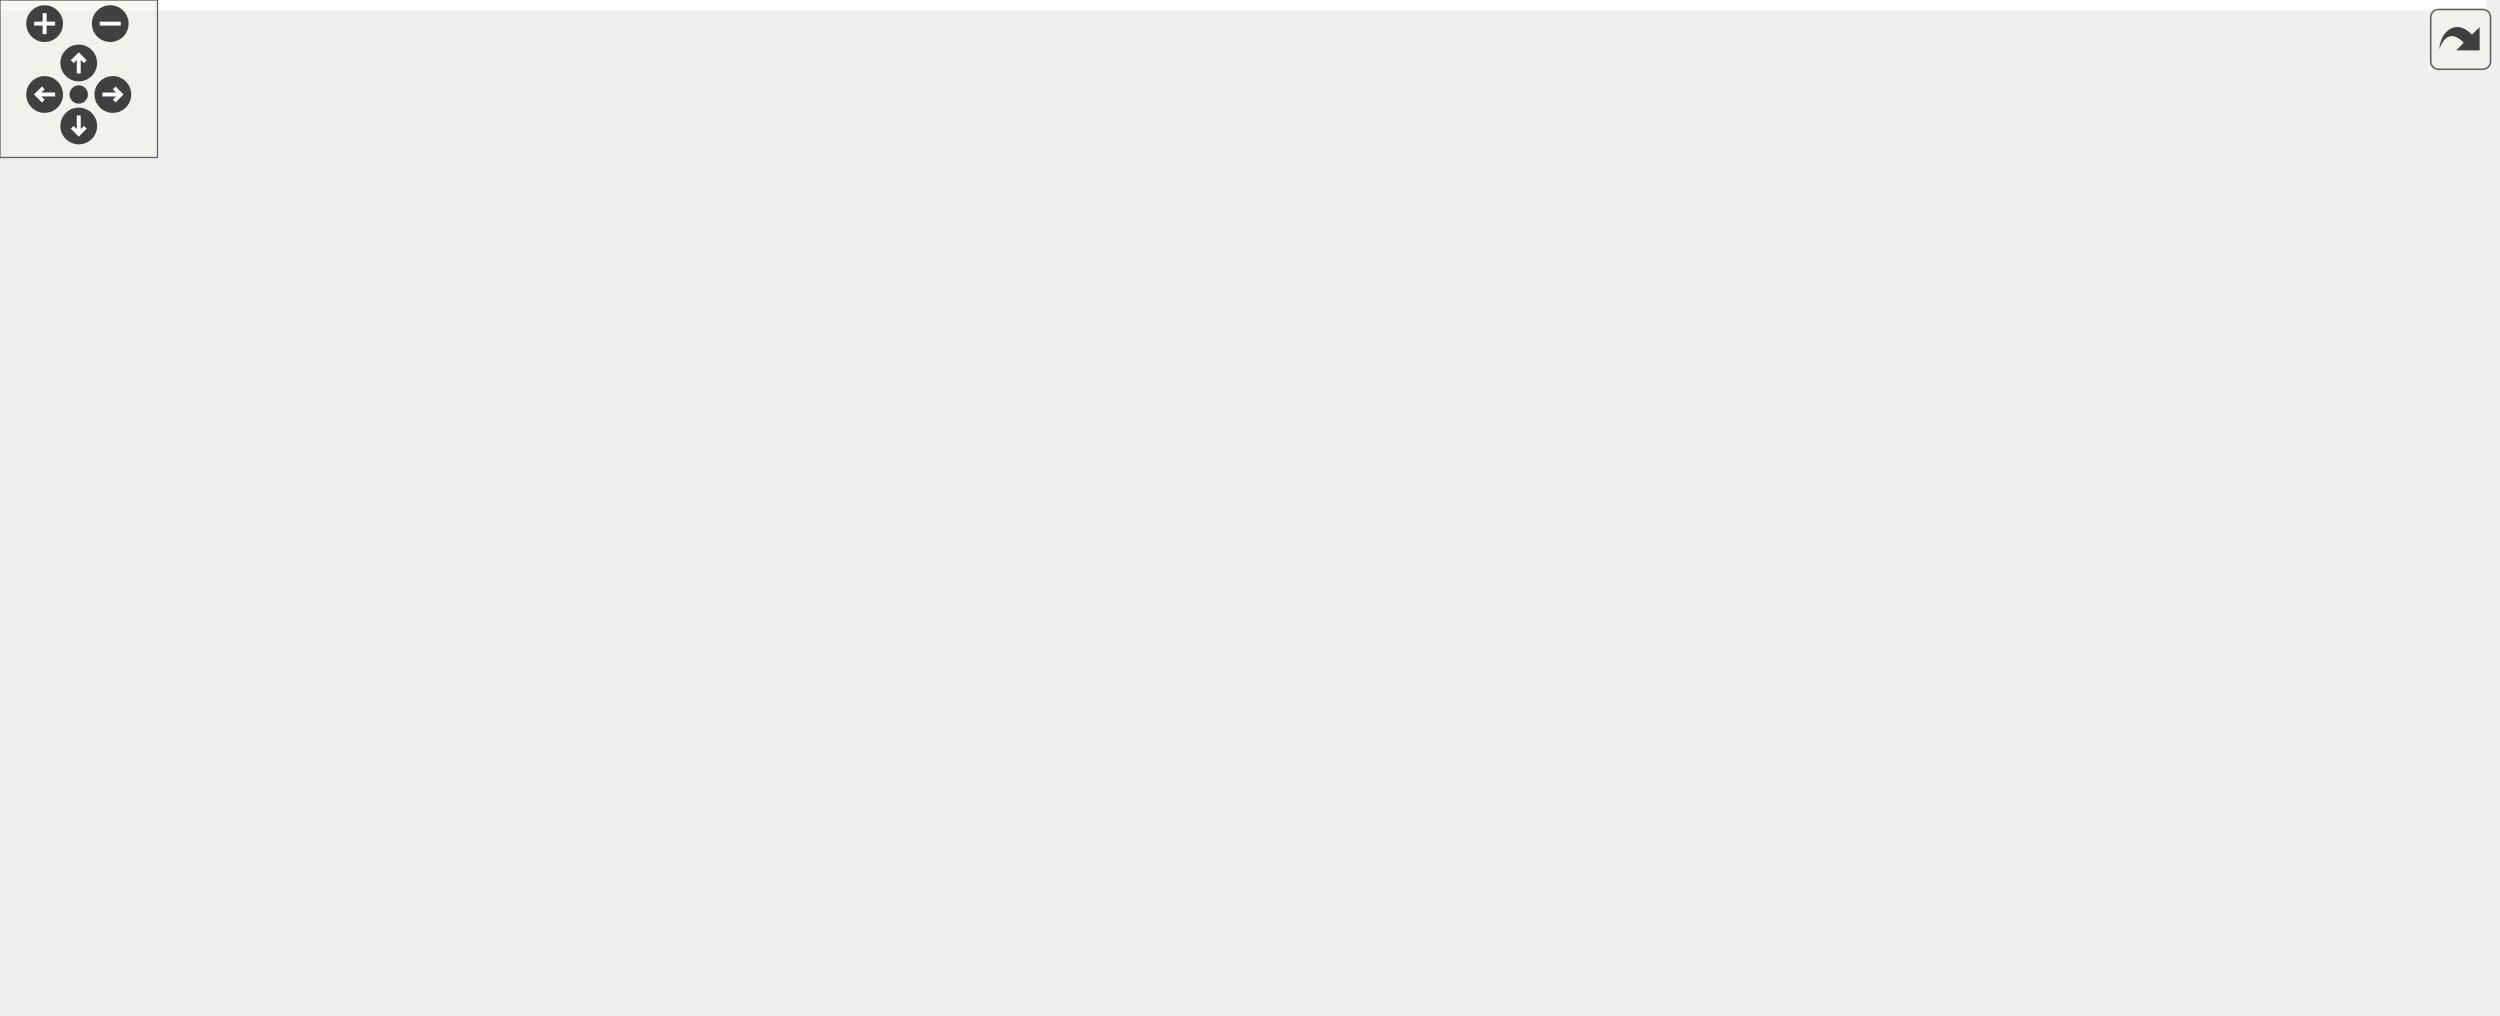
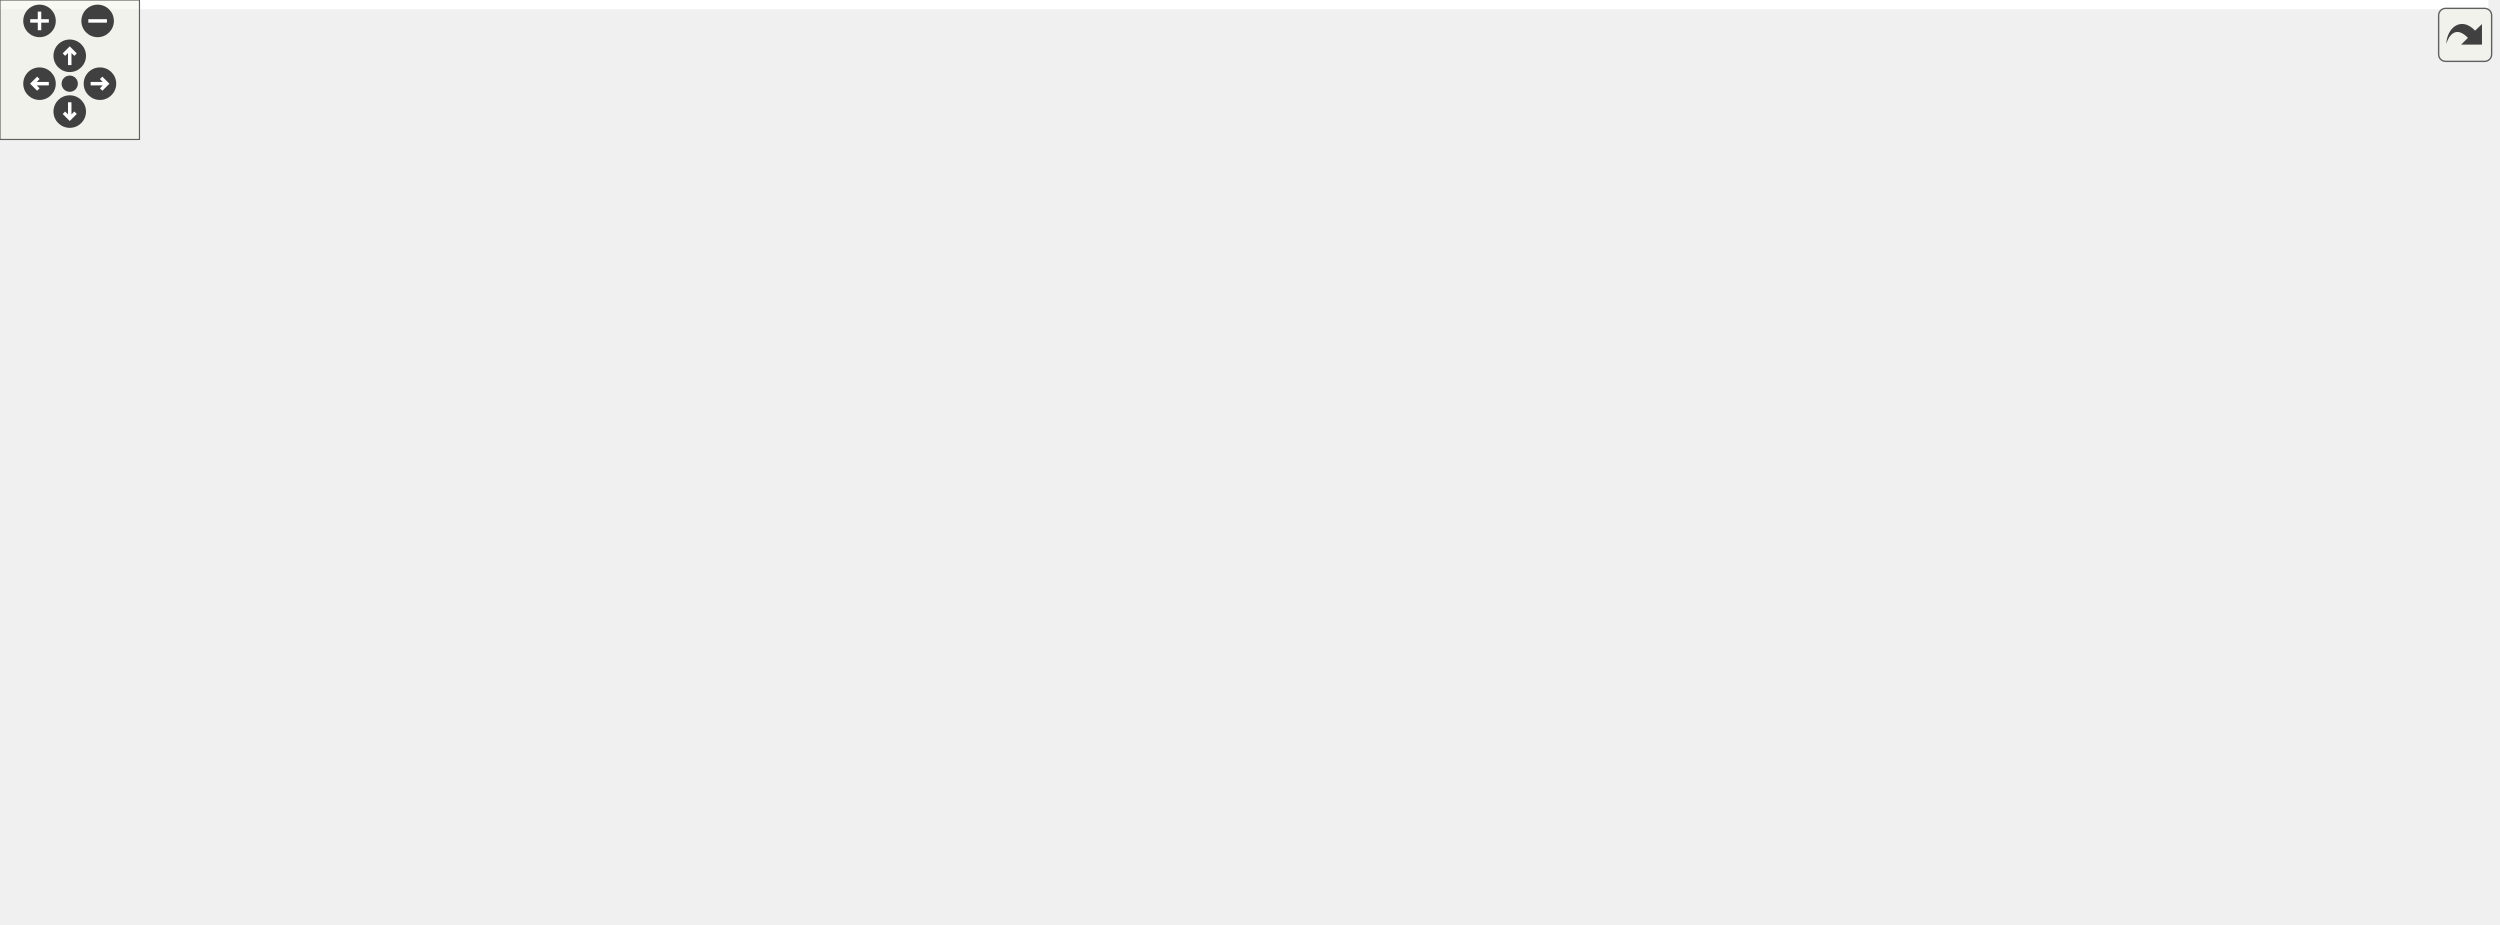
<svg xmlns="http://www.w3.org/2000/svg" xmlns:xlink="http://www.w3.org/1999/xlink" id="main" version="1.1" xml:space="preserve">
  <style type="text/css">
.edge:hover path { stroke: red; }
.edge:hover polygon { stroke: red; fill: red; }
</style>
  <defs>
    <circle id="rim" cx="0" cy="0" r="7" />
    <circle id="rim2" cx="0" cy="0" r="3.5" />
    <g id="zoomPlus">
      <use xlink:href="#rim" fill="#404040">
        <set attributeName="fill" to="#808080" begin="zoomplus.mouseover" end="zoomplus.mouseout" />
      </use>
      <path d="M-4,0h8M0,-4v8" fill="none" stroke="white" stroke-width="1.5" pointer-events="none" />
    </g>
    <g id="zoomMin">
      <use xlink:href="#rim" fill="#404040">
        <set attributeName="fill" to="#808080" begin="zoomminus.mouseover" end="zoomminus.mouseout" />
      </use>
      <path d="M-4,0h8" fill="none" stroke="white" stroke-width="1.5" pointer-events="none" />
    </g>
    <g id="dirArrow">
      <path fill="none" stroke="white" stroke-width="1.5" d="M0,-3.0v7 M-2.5,-0.5L0,-3.0L2.5,-0.5" />
    </g>
    <g id="resetDef">
      <use xlink:href="#rim2" fill="#404040">
        <set attributeName="fill" to="#808080" begin="reset.mouseover" end="reset.mouseout" />
      </use>
    </g>
  </defs>
  <svg id="graph" class="graph">
    <g id="viewport">
-       <polygon fill="white" stroke="transparent" points="-4,4 -4,-326 947.5,-326 947.5,4 -4,4" />
+       <polygon fill="white" stroke="transparent" points="-4,4 -4,-337 1070.5,-337 1070.5,4 -4,4" />
      <g id="node1" class="node">
        <g id="a_node1">
          <a xlink:title=" ">
-             <polygon fill="#bfbfbf" stroke="black" points="534,-291.5 534,-321.5 692,-321.5 692,-291.5 534,-291.5" />
-             <text text-anchor="start" x="542" y="-309.5" font-family="Helvetica,sans-Serif" font-size="10.00">modules/core/MarmotMechanics</text>
-             <text text-anchor="middle" x="613" y="-298.5" font-family="Helvetica,sans-Serif" font-size="10.00">Core/src/HughesWinget.cpp</text>
+             <polygon fill="#bfbfbf" stroke="black" points="657,-302.5 657,-332.5 815,-332.5 815,-302.5 657,-302.5" />
+             <text text-anchor="start" x="665" y="-320.5" font-family="Helvetica,sans-Serif" font-size="10.00">modules/core/MarmotMechanics</text>
+             <text text-anchor="middle" x="736" y="-309.5" font-family="Helvetica,sans-Serif" font-size="10.00">Core/src/HughesWinget.cpp</text>
          </a>
        </g>
      </g>
      <g id="node2" class="node">
        <g id="a_node2">
          <a xlink:href="HughesWinget_8h.html" target="_top" xlink:title=" ">
-             <polygon fill="white" stroke="black" points="412,-235.5 412,-254.5 536,-254.5 536,-235.5 412,-235.5" />
-             <text text-anchor="middle" x="474" y="-242.5" font-family="Helvetica,sans-Serif" font-size="10.00">Marmot/HughesWinget.h</text>
+             <polygon fill="white" stroke="black" points="535,-246.5 535,-265.5 659,-265.5 659,-246.5 535,-246.5" />
+             <text text-anchor="middle" x="597" y="-253.5" font-family="Helvetica,sans-Serif" font-size="10.00">Marmot/HughesWinget.h</text>
          </a>
        </g>
      </g>
      <g id="edge1" class="edge">
-         <path fill="none" stroke="midnightblue" d="M580.06,-291.4C556.84,-281.46 526.01,-268.26 503.58,-258.66" />
-         <polygon fill="midnightblue" stroke="midnightblue" points="504.8,-255.38 494.23,-254.66 502.04,-261.81 504.8,-255.38" />
+         <path fill="none" stroke="midnightblue" d="M703.06,-302.4C679.84,-292.46 649.01,-279.26 626.58,-269.66" />
+         <polygon fill="midnightblue" stroke="midnightblue" points="627.8,-266.38 617.23,-265.66 625.04,-272.81 627.8,-266.38" />
      </g>
      <g id="node3" class="node">
        <g id="a_node3">
          <a xlink:href="MarmotVoigt_8h.html" target="_top" xlink:title=" ">
-             <polygon fill="white" stroke="black" points="512,-179.5 512,-198.5 628,-198.5 628,-179.5 512,-179.5" />
-             <text text-anchor="middle" x="570" y="-186.5" font-family="Helvetica,sans-Serif" font-size="10.00">Marmot/MarmotVoigt.h</text>
-           </a>
-         </g>
-       </g>
-       <g id="edge29" class="edge">
-         <path fill="none" stroke="midnightblue" d="M602.68,-291.15C596.13,-281.39 587.97,-267.95 583,-255 577.26,-240.04 573.91,-222.13 572.06,-208.9" />
-         <polygon fill="midnightblue" stroke="midnightblue" points="575.5,-208.17 570.79,-198.67 568.55,-209.03 575.5,-208.17" />
-       </g>
-       <g id="node19" class="node">
-         <g id="a_node19">
-           <a xlink:href="MarmotKinematics_8h.html" target="_top" xlink:title=" ">
-             <polygon fill="white" stroke="black" points="592,-235.5 592,-254.5 734,-254.5 734,-235.5 592,-235.5" />
-             <text text-anchor="middle" x="663" y="-242.5" font-family="Helvetica,sans-Serif" font-size="10.00">Marmot/MarmotKinematics.h</text>
-           </a>
-         </g>
-       </g>
-       <g id="edge19" class="edge">
-         <path fill="none" stroke="midnightblue" d="M624.85,-291.4C632.11,-282.75 641.45,-271.64 649.07,-262.58" />
-         <polygon fill="midnightblue" stroke="midnightblue" points="651.97,-264.57 655.72,-254.66 646.61,-260.06 651.97,-264.57" />
+             <polygon fill="white" stroke="black" points="635,-190.5 635,-209.5 751,-209.5 751,-190.5 635,-190.5" />
+             <text text-anchor="middle" x="693" y="-197.5" font-family="Helvetica,sans-Serif" font-size="10.00">Marmot/MarmotVoigt.h</text>
+           </a>
+         </g>
+       </g>
+       <g id="edge30" class="edge">
+         <path fill="none" stroke="midnightblue" d="M725.68,-302.15C719.13,-292.39 710.97,-278.95 706,-266 700.26,-251.04 696.91,-233.13 695.06,-219.9" />
+         <polygon fill="midnightblue" stroke="midnightblue" points="698.5,-219.17 693.79,-209.67 691.55,-220.03 698.5,-219.17" />
      </g>
      <g id="node20" class="node">
        <g id="a_node20">
+           <a xlink:href="MarmotKinematics_8h.html" target="_top" xlink:title=" ">
+             <polygon fill="white" stroke="black" points="715,-246.5 715,-265.5 857,-265.5 857,-246.5 715,-246.5" />
+             <text text-anchor="middle" x="786" y="-253.5" font-family="Helvetica,sans-Serif" font-size="10.00">Marmot/MarmotKinematics.h</text>
+           </a>
+         </g>
+       </g>
+       <g id="edge20" class="edge">
+         <path fill="none" stroke="midnightblue" d="M747.85,-302.4C755.11,-293.75 764.45,-282.64 772.07,-273.58" />
+         <polygon fill="midnightblue" stroke="midnightblue" points="774.97,-275.57 778.72,-265.66 769.61,-271.06 774.97,-275.57" />
+       </g>
+       <g id="node21" class="node">
+         <g id="a_node21">
          <a xlink:href="MarmotTensor_8h.html" target="_top" xlink:title=" ">
-             <polygon fill="white" stroke="black" points="752.5,-235.5 752.5,-254.5 875.5,-254.5 875.5,-235.5 752.5,-235.5" />
-             <text text-anchor="middle" x="814" y="-242.5" font-family="Helvetica,sans-Serif" font-size="10.00">Marmot/MarmotTensor.h</text>
-           </a>
-         </g>
-       </g>
-       <g id="edge23" class="edge">
-         <path fill="none" stroke="midnightblue" d="M660.38,-291.47C695.51,-281.08 742.79,-267.08 775.58,-257.37" />
-         <polygon fill="midnightblue" stroke="midnightblue" points="776.67,-260.7 785.26,-254.51 774.68,-253.99 776.67,-260.7" />
+             <polygon fill="white" stroke="black" points="875.5,-246.5 875.5,-265.5 998.5,-265.5 998.5,-246.5 875.5,-246.5" />
+             <text text-anchor="middle" x="937" y="-253.5" font-family="Helvetica,sans-Serif" font-size="10.00">Marmot/MarmotTensor.h</text>
+           </a>
+         </g>
+       </g>
+       <g id="edge24" class="edge">
+         <path fill="none" stroke="midnightblue" d="M783.38,-302.47C818.51,-292.08 865.79,-278.08 898.58,-268.37" />
+         <polygon fill="midnightblue" stroke="midnightblue" points="899.67,-271.7 908.26,-265.51 897.68,-264.99 899.67,-271.7" />
      </g>
      <g id="edge2" class="edge">
-         <path fill="none" stroke="midnightblue" d="M489.42,-235.32C504.54,-226.82 527.82,-213.73 545.47,-203.8" />
-         <polygon fill="midnightblue" stroke="midnightblue" points="547.61,-206.61 554.61,-198.65 544.18,-200.51 547.61,-206.61" />
+         <path fill="none" stroke="midnightblue" d="M612.42,-246.32C627.54,-237.82 650.82,-224.73 668.47,-214.8" />
+         <polygon fill="midnightblue" stroke="midnightblue" points="670.61,-217.61 677.61,-209.65 667.18,-211.51 670.61,-217.61" />
      </g>
      <g id="node4" class="node">
        <g id="a_node4">
          <a xlink:href="MarmotJournal_8h.html" target="_top" xlink:title=" ">
-             <polygon fill="white" stroke="black" points="722.5,-123.5 722.5,-142.5 847.5,-142.5 847.5,-123.5 722.5,-123.5" />
-             <text text-anchor="middle" x="785" y="-130.5" font-family="Helvetica,sans-Serif" font-size="10.00">Marmot/MarmotJournal.h</text>
+             <polygon fill="white" stroke="black" points="845.5,-134.5 845.5,-153.5 970.5,-153.5 970.5,-134.5 845.5,-134.5" />
+             <text text-anchor="middle" x="908" y="-141.5" font-family="Helvetica,sans-Serif" font-size="10.00">Marmot/MarmotJournal.h</text>
          </a>
        </g>
      </g>
      <g id="edge3" class="edge">
-         <path fill="none" stroke="midnightblue" d="M604.07,-179.44C641.18,-170.12 700.66,-155.18 741.21,-145" />
-         <polygon fill="midnightblue" stroke="midnightblue" points="742.25,-148.35 751.09,-142.52 740.54,-141.56 742.25,-148.35" />
+         <path fill="none" stroke="midnightblue" d="M727.07,-190.44C764.18,-181.12 823.66,-166.18 864.21,-156" />
+         <polygon fill="midnightblue" stroke="midnightblue" points="865.25,-159.35 874.09,-153.52 863.54,-152.56 865.25,-159.35" />
      </g>
      <g id="node8" class="node">
        <g id="a_node8">
          <a xlink:href="MarmotMath_8h.html" target="_top" xlink:title=" ">
-             <polygon fill="white" stroke="black" points="304.5,-123.5 304.5,-142.5 419.5,-142.5 419.5,-123.5 304.5,-123.5" />
-             <text text-anchor="middle" x="362" y="-130.5" font-family="Helvetica,sans-Serif" font-size="10.00">Marmot/MarmotMath.h</text>
+             <polygon fill="white" stroke="black" points="359.5,-134.5 359.5,-153.5 474.5,-153.5 474.5,-134.5 359.5,-134.5" />
+             <text text-anchor="middle" x="417" y="-141.5" font-family="Helvetica,sans-Serif" font-size="10.00">Marmot/MarmotMath.h</text>
          </a>
        </g>
      </g>
      <g id="edge7" class="edge">
-         <path fill="none" stroke="midnightblue" d="M537.04,-179.44C501.21,-170.14 443.84,-155.25 404.61,-145.06" />
-         <polygon fill="midnightblue" stroke="midnightblue" points="405.36,-141.64 394.8,-142.52 403.6,-148.42 405.36,-141.64" />
+         <path fill="none" stroke="midnightblue" d="M649.27,-190.44C600.82,-180.96 522.67,-165.67 470.58,-155.48" />
+         <polygon fill="midnightblue" stroke="midnightblue" points="471.01,-152 460.53,-153.52 469.67,-158.87 471.01,-152" />
      </g>
      <g id="node11" class="node">
        <g id="a_node11">
          <a xlink:href="MarmotTypedefs_8h.html" target="_top" xlink:title=" ">
-             <polygon fill="white" stroke="black" points="579.5,-67.5 579.5,-86.5 712.5,-86.5 712.5,-67.5 579.5,-67.5" />
-             <text text-anchor="middle" x="646" y="-74.5" font-family="Helvetica,sans-Serif" font-size="10.00">Marmot/MarmotTypedefs.h</text>
-           </a>
-         </g>
-       </g>
-       <g id="edge18" class="edge">
-         <path fill="none" stroke="midnightblue" d="M575.96,-179.37C588.51,-161.22 617.81,-118.8 634.26,-94.99" />
-         <polygon fill="midnightblue" stroke="midnightblue" points="637.26,-96.81 640.06,-86.59 631.5,-92.83 637.26,-96.81" />
+             <polygon fill="white" stroke="black" points="701.5,-73 701.5,-92 834.5,-92 834.5,-73 701.5,-73" />
+             <text text-anchor="middle" x="768" y="-80" font-family="Helvetica,sans-Serif" font-size="10.00">Marmot/MarmotTypedefs.h</text>
+           </a>
+         </g>
+       </g>
+       <g id="edge19" class="edge">
+         <path fill="none" stroke="midnightblue" d="M698.64,-190.32C710.96,-171.34 740.5,-125.85 756.77,-100.79" />
+         <polygon fill="midnightblue" stroke="midnightblue" points="759.79,-102.58 762.3,-92.28 753.92,-98.76 759.79,-102.58" />
      </g>
      <g id="node5" class="node">
        <g id="a_node5">
          <a xlink:title=" ">
-             <polygon fill="white" stroke="#bfbfbf" points="860,-67.5 860,-86.5 914,-86.5 914,-67.5 860,-67.5" />
-             <text text-anchor="middle" x="887" y="-74.5" font-family="Helvetica,sans-Serif" font-size="10.00">iostream</text>
+             <polygon fill="white" stroke="#bfbfbf" points="983,-73 983,-92 1037,-92 1037,-73 983,-73" />
+             <text text-anchor="middle" x="1010" y="-80" font-family="Helvetica,sans-Serif" font-size="10.00">iostream</text>
          </a>
        </g>
      </g>
      <g id="edge4" class="edge">
-         <path fill="none" stroke="midnightblue" d="M801.39,-123.32C817.67,-114.7 842.87,-101.36 861.72,-91.39" />
-         <polygon fill="midnightblue" stroke="midnightblue" points="863.45,-94.43 870.65,-86.65 860.18,-88.24 863.45,-94.43" />
+         <path fill="none" stroke="midnightblue" d="M922.61,-134.48C939.35,-124.71 967,-108.58 986.72,-97.08" />
+         <polygon fill="midnightblue" stroke="midnightblue" points="988.54,-100.07 995.41,-92.01 985.01,-94.02 988.54,-100.07" />
      </g>
      <g id="node6" class="node">
        <g id="a_node6">
          <a xlink:title=" ">
-             <polygon fill="white" stroke="#bfbfbf" points="790,-67.5 790,-86.5 842,-86.5 842,-67.5 790,-67.5" />
-             <text text-anchor="middle" x="816" y="-74.5" font-family="Helvetica,sans-Serif" font-size="10.00">sstream</text>
+             <polygon fill="white" stroke="#bfbfbf" points="853,-73 853,-92 905,-92 905,-73 853,-73" />
+             <text text-anchor="middle" x="879" y="-80" font-family="Helvetica,sans-Serif" font-size="10.00">sstream</text>
          </a>
        </g>
      </g>
      <g id="edge5" class="edge">
-         <path fill="none" stroke="midnightblue" d="M790.12,-123.08C794.41,-115.61 800.66,-104.72 805.94,-95.52" />
-         <polygon fill="midnightblue" stroke="midnightblue" points="809.03,-97.17 810.98,-86.75 802.96,-93.68 809.03,-97.17" />
+         <path fill="none" stroke="midnightblue" d="M903.85,-134.48C899.62,-125.82 892.96,-112.15 887.6,-101.15" />
+         <polygon fill="midnightblue" stroke="midnightblue" points="890.67,-99.46 883.15,-92.01 884.38,-102.53 890.67,-99.46" />
      </g>
      <g id="node7" class="node">
        <g id="a_node7">
          <a xlink:title=" ">
-             <polygon fill="white" stroke="#bfbfbf" points="730.5,-67.5 730.5,-86.5 771.5,-86.5 771.5,-67.5 730.5,-67.5" />
-             <text text-anchor="middle" x="751" y="-74.5" font-family="Helvetica,sans-Serif" font-size="10.00">string</text>
+             <polygon fill="white" stroke="#bfbfbf" points="923.5,-73 923.5,-92 964.5,-92 964.5,-73 923.5,-73" />
+             <text text-anchor="middle" x="944" y="-80" font-family="Helvetica,sans-Serif" font-size="10.00">string</text>
          </a>
        </g>
      </g>
      <g id="edge6" class="edge">
-         <path fill="none" stroke="midnightblue" d="M779.39,-123.08C774.63,-115.53 767.68,-104.49 761.85,-95.23" />
-         <polygon fill="midnightblue" stroke="midnightblue" points="764.8,-93.35 756.51,-86.75 758.88,-97.08 764.8,-93.35" />
+         <path fill="none" stroke="midnightblue" d="M913.16,-134.48C918.45,-125.73 926.84,-111.87 933.53,-100.81" />
+         <polygon fill="midnightblue" stroke="midnightblue" points="936.67,-102.38 938.85,-92.01 930.68,-98.75 936.67,-102.38" />
      </g>
      <g id="node9" class="node">
        <g id="a_node9">
          <a xlink:href="MarmotConstants_8h.html" target="_top" xlink:title=" ">
-             <polygon fill="white" stroke="black" points="145.5,-67.5 145.5,-86.5 282.5,-86.5 282.5,-67.5 145.5,-67.5" />
-             <text text-anchor="middle" x="214" y="-74.5" font-family="Helvetica,sans-Serif" font-size="10.00">Marmot/MarmotConstants.h</text>
+             <polygon fill="white" stroke="black" points="405.5,-73 405.5,-92 542.5,-92 542.5,-73 405.5,-73" />
+             <text text-anchor="middle" x="474" y="-80" font-family="Helvetica,sans-Serif" font-size="10.00">Marmot/MarmotConstants.h</text>
          </a>
        </g>
      </g>
      <g id="edge8" class="edge">
-         <path fill="none" stroke="midnightblue" d="M338.55,-123.44C313.87,-114.44 274.81,-100.19 247.02,-90.05" />
-         <polygon fill="midnightblue" stroke="midnightblue" points="247.94,-86.66 237.34,-86.52 245.54,-93.23 247.94,-86.66" />
+         <path fill="none" stroke="midnightblue" d="M425.17,-134.48C433.89,-125.37 447.9,-110.74 458.69,-99.48" />
+         <polygon fill="midnightblue" stroke="midnightblue" points="461.46,-101.65 465.85,-92.01 456.4,-96.81 461.46,-101.65" />
      </g>
      <g id="edge10" class="edge">
-         <path fill="none" stroke="midnightblue" d="M407,-123.44C456.96,-113.94 537.6,-98.61 591.2,-88.42" />
-         <polygon fill="midnightblue" stroke="midnightblue" points="592.04,-91.82 601.21,-86.52 590.73,-84.95 592.04,-91.82" />
+         <path fill="none" stroke="midnightblue" d="M471.6,-134.5C527.14,-125.75 615.66,-111.53 692,-98 699.18,-96.73 706.74,-95.34 714.19,-93.95" />
+         <polygon fill="midnightblue" stroke="midnightblue" points="715.05,-97.35 724.23,-92.05 713.76,-90.47 715.05,-97.35" />
      </g>
      <g id="node15" class="node">
        <g id="a_node15">
          <a xlink:title=" ">
-             <polygon fill="white" stroke="#bfbfbf" points="301,-67.5 301,-86.5 423,-86.5 423,-67.5 301,-67.5" />
-             <text text-anchor="middle" x="362" y="-74.5" font-family="Helvetica,sans-Serif" font-size="10.00">autodiff/forward/dual.hpp</text>
+             <polygon fill="white" stroke="#bfbfbf" points="561,-73 561,-92 683,-92 683,-73 561,-73" />
+             <text text-anchor="middle" x="622" y="-80" font-family="Helvetica,sans-Serif" font-size="10.00">autodiff/forward/dual.hpp</text>
          </a>
        </g>
      </g>
      <g id="edge14" class="edge">
-         <path fill="none" stroke="midnightblue" d="M362,-123.08C362,-116.01 362,-105.86 362,-96.99" />
-         <polygon fill="midnightblue" stroke="midnightblue" points="365.5,-96.75 362,-86.75 358.5,-96.75 365.5,-96.75" />
+         <path fill="none" stroke="midnightblue" d="M446.37,-134.48C482.3,-124.05 543.23,-106.36 583.04,-94.81" />
+         <polygon fill="midnightblue" stroke="midnightblue" points="584.05,-98.16 592.68,-92.01 582.1,-91.44 584.05,-98.16" />
      </g>
      <g id="node16" class="node">
        <g id="a_node16">
          <a xlink:title=" ">
-             <polygon fill="white" stroke="#bfbfbf" points="441,-67.5 441,-86.5 561,-86.5 561,-67.5 441,-67.5" />
-             <text text-anchor="middle" x="501" y="-74.5" font-family="Helvetica,sans-Serif" font-size="10.00">autodiff/forward/real.hpp</text>
+             <polygon fill="white" stroke="#bfbfbf" points="0,-73 0,-92 120,-92 120,-73 0,-73" />
+             <text text-anchor="middle" x="60" y="-80" font-family="Helvetica,sans-Serif" font-size="10.00">autodiff/forward/real.hpp</text>
          </a>
        </g>
      </g>
      <g id="edge15" class="edge">
-         <path fill="none" stroke="midnightblue" d="M384.02,-123.44C407.1,-114.48 443.56,-100.31 469.64,-90.18" />
-         <polygon fill="midnightblue" stroke="midnightblue" points="471.02,-93.4 479.08,-86.52 468.49,-86.88 471.02,-93.4" />
+         <path fill="none" stroke="midnightblue" d="M359.48,-134.91C301.24,-126.51 208.65,-112.58 129,-98 122.45,-96.8 115.56,-95.46 108.78,-94.08" />
+         <polygon fill="midnightblue" stroke="midnightblue" points="109.48,-90.65 98.98,-92.06 108.06,-97.51 109.48,-90.65" />
      </g>
      <g id="node17" class="node">
        <g id="a_node17">
          <a xlink:title=" ">
-             <polygon fill="white" stroke="#bfbfbf" points="0,-67.5 0,-86.5 56,-86.5 56,-67.5 0,-67.5" />
-             <text text-anchor="middle" x="28" y="-74.5" font-family="Helvetica,sans-Serif" font-size="10.00">algorithm</text>
+             <polygon fill="white" stroke="#bfbfbf" points="138,-73 138,-92 194,-92 194,-73 138,-73" />
+             <text text-anchor="middle" x="166" y="-80" font-family="Helvetica,sans-Serif" font-size="10.00">algorithm</text>
          </a>
        </g>
      </g>
      <g id="edge16" class="edge">
-         <path fill="none" stroke="midnightblue" d="M304.25,-124.79C246.38,-117.21 154.57,-104.26 66.15,-87.09" />
-         <polygon fill="midnightblue" stroke="midnightblue" points="66.71,-83.63 56.23,-85.14 65.36,-90.5 66.71,-83.63" />
+         <path fill="none" stroke="midnightblue" d="M364.5,-134.48C320.8,-126.78 257.2,-114.2 203,-98 200.57,-97.27 198.08,-96.46 195.59,-95.59" />
+         <polygon fill="midnightblue" stroke="midnightblue" points="196.74,-92.29 186.14,-92.09 194.3,-98.85 196.74,-92.29" />
      </g>
      <g id="node18" class="node">
        <g id="a_node18">
          <a xlink:title=" ">
-             <polygon fill="white" stroke="#bfbfbf" points="74.5,-67.5 74.5,-86.5 127.5,-86.5 127.5,-67.5 74.5,-67.5" />
-             <text text-anchor="middle" x="101" y="-74.5" font-family="Helvetica,sans-Serif" font-size="10.00">complex</text>
+             <polygon fill="white" stroke="#bfbfbf" points="212,-67.5 212,-97.5 316,-97.5 316,-67.5 212,-67.5" />
+             <text text-anchor="start" x="220" y="-85.5" font-family="Helvetica,sans-Serif" font-size="10.00">autodiff/forward/dual</text>
+             <text text-anchor="middle" x="264" y="-74.5" font-family="Helvetica,sans-Serif" font-size="10.00">/dual.hpp</text>
          </a>
        </g>
      </g>
      <g id="edge17" class="edge">
-         <path fill="none" stroke="midnightblue" d="M315.09,-123.44C271.42,-115.3 204.29,-102.33 137.56,-87.27" />
-         <polygon fill="midnightblue" stroke="midnightblue" points="138.24,-83.84 127.72,-85.03 136.69,-90.66 138.24,-83.84" />
+         <path fill="none" stroke="midnightblue" d="M395.08,-134.48C372.9,-125.85 337.96,-112.26 309.73,-101.29" />
+         <polygon fill="midnightblue" stroke="midnightblue" points="310.65,-97.89 300.06,-97.52 308.11,-104.41 310.65,-97.89" />
+       </g>
+       <g id="node19" class="node">
+         <g id="a_node19">
+           <a xlink:title=" ">
+             <polygon fill="white" stroke="#bfbfbf" points="334.5,-73 334.5,-92 387.5,-92 387.5,-73 334.5,-73" />
+             <text text-anchor="middle" x="361" y="-80" font-family="Helvetica,sans-Serif" font-size="10.00">complex</text>
+           </a>
+         </g>
+       </g>
+       <g id="edge18" class="edge">
+         <path fill="none" stroke="midnightblue" d="M408.98,-134.48C400.41,-125.37 386.64,-110.74 376.04,-99.48" />
+         <polygon fill="midnightblue" stroke="midnightblue" points="378.41,-96.89 369.01,-92.01 373.31,-101.69 378.41,-96.89" />
      </g>
      <g id="node10" class="node">
        <g id="a_node10">
          <a xlink:title=" ">
-             <polygon fill="white" stroke="#bfbfbf" points="192,-6 192,-25 236,-25 236,-6 192,-6" />
-             <text text-anchor="middle" x="214" y="-13" font-family="Helvetica,sans-Serif" font-size="10.00">cmath</text>
+             <polygon fill="white" stroke="#bfbfbf" points="452,-6 452,-25 496,-25 496,-6 452,-6" />
+             <text text-anchor="middle" x="474" y="-13" font-family="Helvetica,sans-Serif" font-size="10.00">cmath</text>
          </a>
        </g>
      </g>
      <g id="edge9" class="edge">
-         <path fill="none" stroke="midnightblue" d="M214,-67.48C214,-59.08 214,-45.98 214,-35.16" />
-         <polygon fill="midnightblue" stroke="midnightblue" points="217.5,-35.01 214,-25.01 210.5,-35.01 217.5,-35.01" />
+         <path fill="none" stroke="midnightblue" d="M474,-72.73C474,-63.18 474,-47.62 474,-35.28" />
+         <polygon fill="midnightblue" stroke="midnightblue" points="477.5,-35.13 474,-25.13 470.5,-35.13 477.5,-35.13" />
      </g>
      <g id="node12" class="node">
        <g id="a_node12">
          <a xlink:title=" ">
-             <polygon fill="white" stroke="#bfbfbf" points="528,-6 528,-25 592,-25 592,-6 528,-6" />
-             <text text-anchor="middle" x="560" y="-13" font-family="Helvetica,sans-Serif" font-size="10.00">Eigen/Core</text>
+             <polygon fill="white" stroke="#bfbfbf" points="650,-6 650,-25 714,-25 714,-6 650,-6" />
+             <text text-anchor="middle" x="682" y="-13" font-family="Helvetica,sans-Serif" font-size="10.00">Eigen/Core</text>
          </a>
        </g>
      </g>
      <g id="edge11" class="edge">
-         <path fill="none" stroke="midnightblue" d="M633.68,-67.48C619.88,-57.93 597.3,-42.31 580.77,-30.87" />
-         <polygon fill="midnightblue" stroke="midnightblue" points="582.51,-27.82 572.3,-25.01 578.53,-33.58 582.51,-27.82" />
+         <path fill="none" stroke="midnightblue" d="M756.4,-72.73C742.35,-62.11 718.45,-44.05 701.53,-31.26" />
+         <polygon fill="midnightblue" stroke="midnightblue" points="703.5,-28.36 693.41,-25.13 699.28,-33.95 703.5,-28.36" />
      </g>
      <g id="node13" class="node">
        <g id="a_node13">
          <a xlink:title=" ">
-             <polygon fill="white" stroke="#bfbfbf" points="610.5,-6 610.5,-25 681.5,-25 681.5,-6 610.5,-6" />
-             <text text-anchor="middle" x="646" y="-13" font-family="Helvetica,sans-Serif" font-size="10.00">Eigen/Dense</text>
+             <polygon fill="white" stroke="#bfbfbf" points="732.5,-6 732.5,-25 803.5,-25 803.5,-6 732.5,-6" />
+             <text text-anchor="middle" x="768" y="-13" font-family="Helvetica,sans-Serif" font-size="10.00">Eigen/Dense</text>
          </a>
        </g>
      </g>
      <g id="edge12" class="edge">
-         <path fill="none" stroke="midnightblue" d="M646,-67.48C646,-59.08 646,-45.98 646,-35.16" />
-         <polygon fill="midnightblue" stroke="midnightblue" points="649.5,-35.01 646,-25.01 642.5,-35.01 649.5,-35.01" />
+         <path fill="none" stroke="midnightblue" d="M768,-72.73C768,-63.18 768,-47.62 768,-35.28" />
+         <polygon fill="midnightblue" stroke="midnightblue" points="771.5,-35.13 768,-25.13 764.5,-35.13 771.5,-35.13" />
      </g>
      <g id="node14" class="node">
        <g id="a_node14">
          <a xlink:title=" ">
-             <polygon fill="white" stroke="#bfbfbf" points="699.5,-0.5 699.5,-30.5 830.5,-30.5 830.5,-0.5 699.5,-0.5" />
-             <text text-anchor="start" x="707.5" y="-18.5" font-family="Helvetica,sans-Serif" font-size="10.00">unsupported/Eigen/CXX11</text>
-             <text text-anchor="middle" x="765" y="-7.5" font-family="Helvetica,sans-Serif" font-size="10.00">/Tensor</text>
+             <polygon fill="white" stroke="#bfbfbf" points="821.5,-0.5 821.5,-30.5 952.5,-30.5 952.5,-0.5 821.5,-0.5" />
+             <text text-anchor="start" x="829.5" y="-18.5" font-family="Helvetica,sans-Serif" font-size="10.00">unsupported/Eigen/CXX11</text>
+             <text text-anchor="middle" x="887" y="-7.5" font-family="Helvetica,sans-Serif" font-size="10.00">/Tensor</text>
          </a>
        </g>
      </g>
      <g id="edge13" class="edge">
-         <path fill="none" stroke="midnightblue" d="M663.05,-67.48C679.92,-59.04 706.29,-45.86 727.98,-35.01" />
-         <polygon fill="midnightblue" stroke="midnightblue" points="729.58,-38.13 736.95,-30.52 726.44,-31.86 729.58,-38.13" />
+         <path fill="none" stroke="midnightblue" d="M784.05,-72.73C801.45,-63.23 829.74,-47.78 852.27,-35.47" />
+         <polygon fill="midnightblue" stroke="midnightblue" points="854.11,-38.45 861.21,-30.59 850.75,-32.31 854.11,-38.45" />
+       </g>
+       <g id="edge23" class="edge">
+         <path fill="none" stroke="midnightblue" d="M771.06,-246.32C756.41,-237.82 733.87,-224.73 716.76,-214.8" />
+         <polygon fill="midnightblue" stroke="midnightblue" points="718.31,-211.65 707.9,-209.65 714.8,-217.7 718.31,-211.65" />
+       </g>
+       <g id="edge21" class="edge">
+         <path fill="none" stroke="midnightblue" d="M795.57,-246.37C816.15,-227.81 864.84,-183.91 890.88,-160.44" />
+         <polygon fill="midnightblue" stroke="midnightblue" points="893.39,-162.89 898.47,-153.59 888.7,-157.69 893.39,-162.89" />
      </g>
      <g id="edge22" class="edge">
-         <path fill="none" stroke="midnightblue" d="M648.06,-235.32C633.41,-226.82 610.87,-213.73 593.76,-203.8" />
-         <polygon fill="midnightblue" stroke="midnightblue" points="595.31,-200.65 584.9,-198.65 591.8,-206.7 595.31,-200.65" />
-       </g>
-       <g id="edge20" class="edge">
-         <path fill="none" stroke="midnightblue" d="M672.57,-235.37C693.15,-216.81 741.84,-172.91 767.88,-149.44" />
-         <polygon fill="midnightblue" stroke="midnightblue" points="770.39,-151.89 775.47,-142.59 765.7,-146.69 770.39,-151.89" />
-       </g>
-       <g id="edge21" class="edge">
-         <path fill="none" stroke="midnightblue" d="M662.09,-235.08C659.41,-208.95 651.55,-132.21 647.9,-96.58" />
-         <polygon fill="midnightblue" stroke="midnightblue" points="651.38,-96.16 646.88,-86.57 644.41,-96.87 651.38,-96.16" />
+         <path fill="none" stroke="midnightblue" d="M785.08,-246.26C782.29,-219.65 773.85,-139.21 769.98,-102.34" />
+         <polygon fill="midnightblue" stroke="midnightblue" points="773.42,-101.6 768.89,-92.02 766.46,-102.33 773.42,-101.6" />
+       </g>
+       <g id="edge27" class="edge">
+         <path fill="none" stroke="midnightblue" d="M898.34,-246.44C855.86,-237.04 787.57,-221.93 741.53,-211.74" />
+         <polygon fill="midnightblue" stroke="midnightblue" points="742,-208.26 731.48,-209.52 740.49,-215.09 742,-208.26" />
+       </g>
+       <g id="edge25" class="edge">
+         <path fill="none" stroke="midnightblue" d="M934.72,-246.37C930.02,-228.54 919.15,-187.3 912.82,-163.27" />
+         <polygon fill="midnightblue" stroke="midnightblue" points="916.2,-162.37 910.27,-153.59 909.43,-164.15 916.2,-162.37" />
+       </g>
+       <g id="edge28" class="edge">
+         <path fill="none" stroke="midnightblue" d="M940.72,-246.26C952.14,-219.42 986.88,-137.82 1002.38,-101.39" />
+         <polygon fill="midnightblue" stroke="midnightblue" points="1005.68,-102.59 1006.37,-92.02 999.24,-99.85 1005.68,-102.59" />
      </g>
      <g id="edge26" class="edge">
-         <path fill="none" stroke="midnightblue" d="M775.34,-235.44C732.86,-226.04 664.57,-210.93 618.53,-200.74" />
-         <polygon fill="midnightblue" stroke="midnightblue" points="619,-197.26 608.48,-198.52 617.49,-204.09 619,-197.26" />
-       </g>
-       <g id="edge24" class="edge">
-         <path fill="none" stroke="midnightblue" d="M811.72,-235.37C807.02,-217.54 796.15,-176.3 789.82,-152.27" />
-         <polygon fill="midnightblue" stroke="midnightblue" points="793.2,-151.37 787.27,-142.59 786.43,-153.15 793.2,-151.37" />
-       </g>
-       <g id="edge27" class="edge">
-         <path fill="none" stroke="midnightblue" d="M817.92,-235.08C829.47,-208.83 863.45,-131.55 879.03,-96.12" />
-         <polygon fill="midnightblue" stroke="midnightblue" points="882.41,-97.13 883.23,-86.57 876,-94.31 882.41,-97.13" />
-       </g>
-       <g id="edge25" class="edge">
-         <path fill="none" stroke="midnightblue" d="M804.97,-235.08C777.84,-208.27 696.79,-128.19 662.08,-93.89" />
-         <polygon fill="midnightblue" stroke="midnightblue" points="664.24,-91.11 654.67,-86.57 659.32,-96.09 664.24,-91.11" />
-       </g>
-       <g id="node21" class="node">
-         <g id="a_node21">
-           <a xlink:title=" ">
-             <polygon fill="white" stroke="#bfbfbf" points="904.5,-179.5 904.5,-198.5 943.5,-198.5 943.5,-179.5 904.5,-179.5" />
-             <text text-anchor="middle" x="924" y="-186.5" font-family="Helvetica,sans-Serif" font-size="10.00">utility</text>
-           </a>
-         </g>
-       </g>
-       <g id="edge28" class="edge">
-         <path fill="none" stroke="midnightblue" d="M831.67,-235.32C849.39,-226.62 876.9,-213.12 897.29,-203.11" />
-         <polygon fill="midnightblue" stroke="midnightblue" points="898.94,-206.2 906.37,-198.65 895.85,-199.92 898.94,-206.2" />
+         <path fill="none" stroke="midnightblue" d="M928.42,-246.37C911.11,-228.94 870.76,-188.29 837,-154 818.72,-135.43 797.8,-114.03 783.83,-99.73" />
+         <polygon fill="midnightblue" stroke="midnightblue" points="785.97,-96.91 776.48,-92.2 780.96,-101.8 785.97,-96.91" />
+       </g>
+       <g id="node22" class="node">
+         <g id="a_node22">
+           <a xlink:title=" ">
+             <polygon fill="white" stroke="#bfbfbf" points="1027.5,-190.5 1027.5,-209.5 1066.5,-209.5 1066.5,-190.5 1027.5,-190.5" />
+             <text text-anchor="middle" x="1047" y="-197.5" font-family="Helvetica,sans-Serif" font-size="10.00">utility</text>
+           </a>
+         </g>
+       </g>
+       <g id="edge29" class="edge">
+         <path fill="none" stroke="midnightblue" d="M954.67,-246.32C972.39,-237.62 999.9,-224.12 1020.29,-214.11" />
+         <polygon fill="midnightblue" stroke="midnightblue" points="1021.94,-217.2 1029.37,-209.65 1018.85,-210.92 1021.94,-217.2" />
      </g>
    </g>
  </svg>
  <g id="navigator" transform="translate(0 0)" fill="#404254">
    <rect fill="#f2f5e9" fill-opacity="0.5" stroke="#606060" stroke-width=".5" x="0" y="0" width="60" height="60" />
    <use id="zoomplus" xlink:href="#zoomPlus" x="17" y="9" />
    <use id="zoomminus" xlink:href="#zoomMin" x="42" y="9" />
    <use id="reset" xlink:href="#resetDef" x="30" y="36" />
    <g id="arrowUp" xlink:href="#dirArrow" transform="translate(30 24)">
      <use xlink:href="#rim" fill="#404040">
        <set attributeName="fill" to="#808080" begin="arrowUp.mouseover" end="arrowUp.mouseout" />
      </use>
      <path fill="none" stroke="white" stroke-width="1.5" d="M0,-3.0v7 M-2.5,-0.5L0,-3.0L2.5,-0.5" />
    </g>
    <g id="arrowRight" xlink:href="#dirArrow" transform="rotate(90) translate(36 -43)">
      <use xlink:href="#rim" fill="#404040">
        <set attributeName="fill" to="#808080" begin="arrowRight.mouseover" end="arrowRight.mouseout" />
      </use>
      <path fill="none" stroke="white" stroke-width="1.5" d="M0,-3.0v7 M-2.5,-0.5L0,-3.0L2.5,-0.5" />
    </g>
    <g id="arrowDown" xlink:href="#dirArrow" transform="rotate(180) translate(-30 -48)">
      <use xlink:href="#rim" fill="#404040">
        <set attributeName="fill" to="#808080" begin="arrowDown.mouseover" end="arrowDown.mouseout" />
      </use>
      <path fill="none" stroke="white" stroke-width="1.5" d="M0,-3.0v7 M-2.5,-0.5L0,-3.0L2.5,-0.5" />
    </g>
    <g id="arrowLeft" xlink:href="#dirArrow" transform="rotate(270) translate(-36 17)">
      <use xlink:href="#rim" fill="#404040">
        <set attributeName="fill" to="#808080" begin="arrowLeft.mouseover" end="arrowLeft.mouseout" />
      </use>
      <path fill="none" stroke="white" stroke-width="1.5" d="M0,-3.0v7 M-2.5,-0.5L0,-3.0L2.5,-0.5" />
    </g>
  </g>
  <svg viewBox="0 0 15 15" width="100%" height="30px" preserveAspectRatio="xMaxYMin meet">
    <g id="arrow_out" transform="scale(0.3 0.3)">
      <a xlink:href="HughesWinget_8cpp__incl_org.svg" target="_base">
        <rect id="button" ry="5" rx="5" y="6" x="6" height="38" width="38" fill="#f2f5e9" fill-opacity="0.5" stroke="#606060" stroke-width="1.0" />
        <path id="arrow" d="M 11.5,31.437 C 11.94,20.098 22.043,11.323 32.159,21.979 L 37.069,17.246 C 37.069,17.246 37.088,32 37.088,32 L 22.16,31.978 C 22.16,31.978 26.998,27.14 26.998,27.14 C 18.529,18.264 13.292,25.23 11.5,31.437 z" style="fill:#404040;" />
      </a>
    </g>
  </svg>
</svg>
